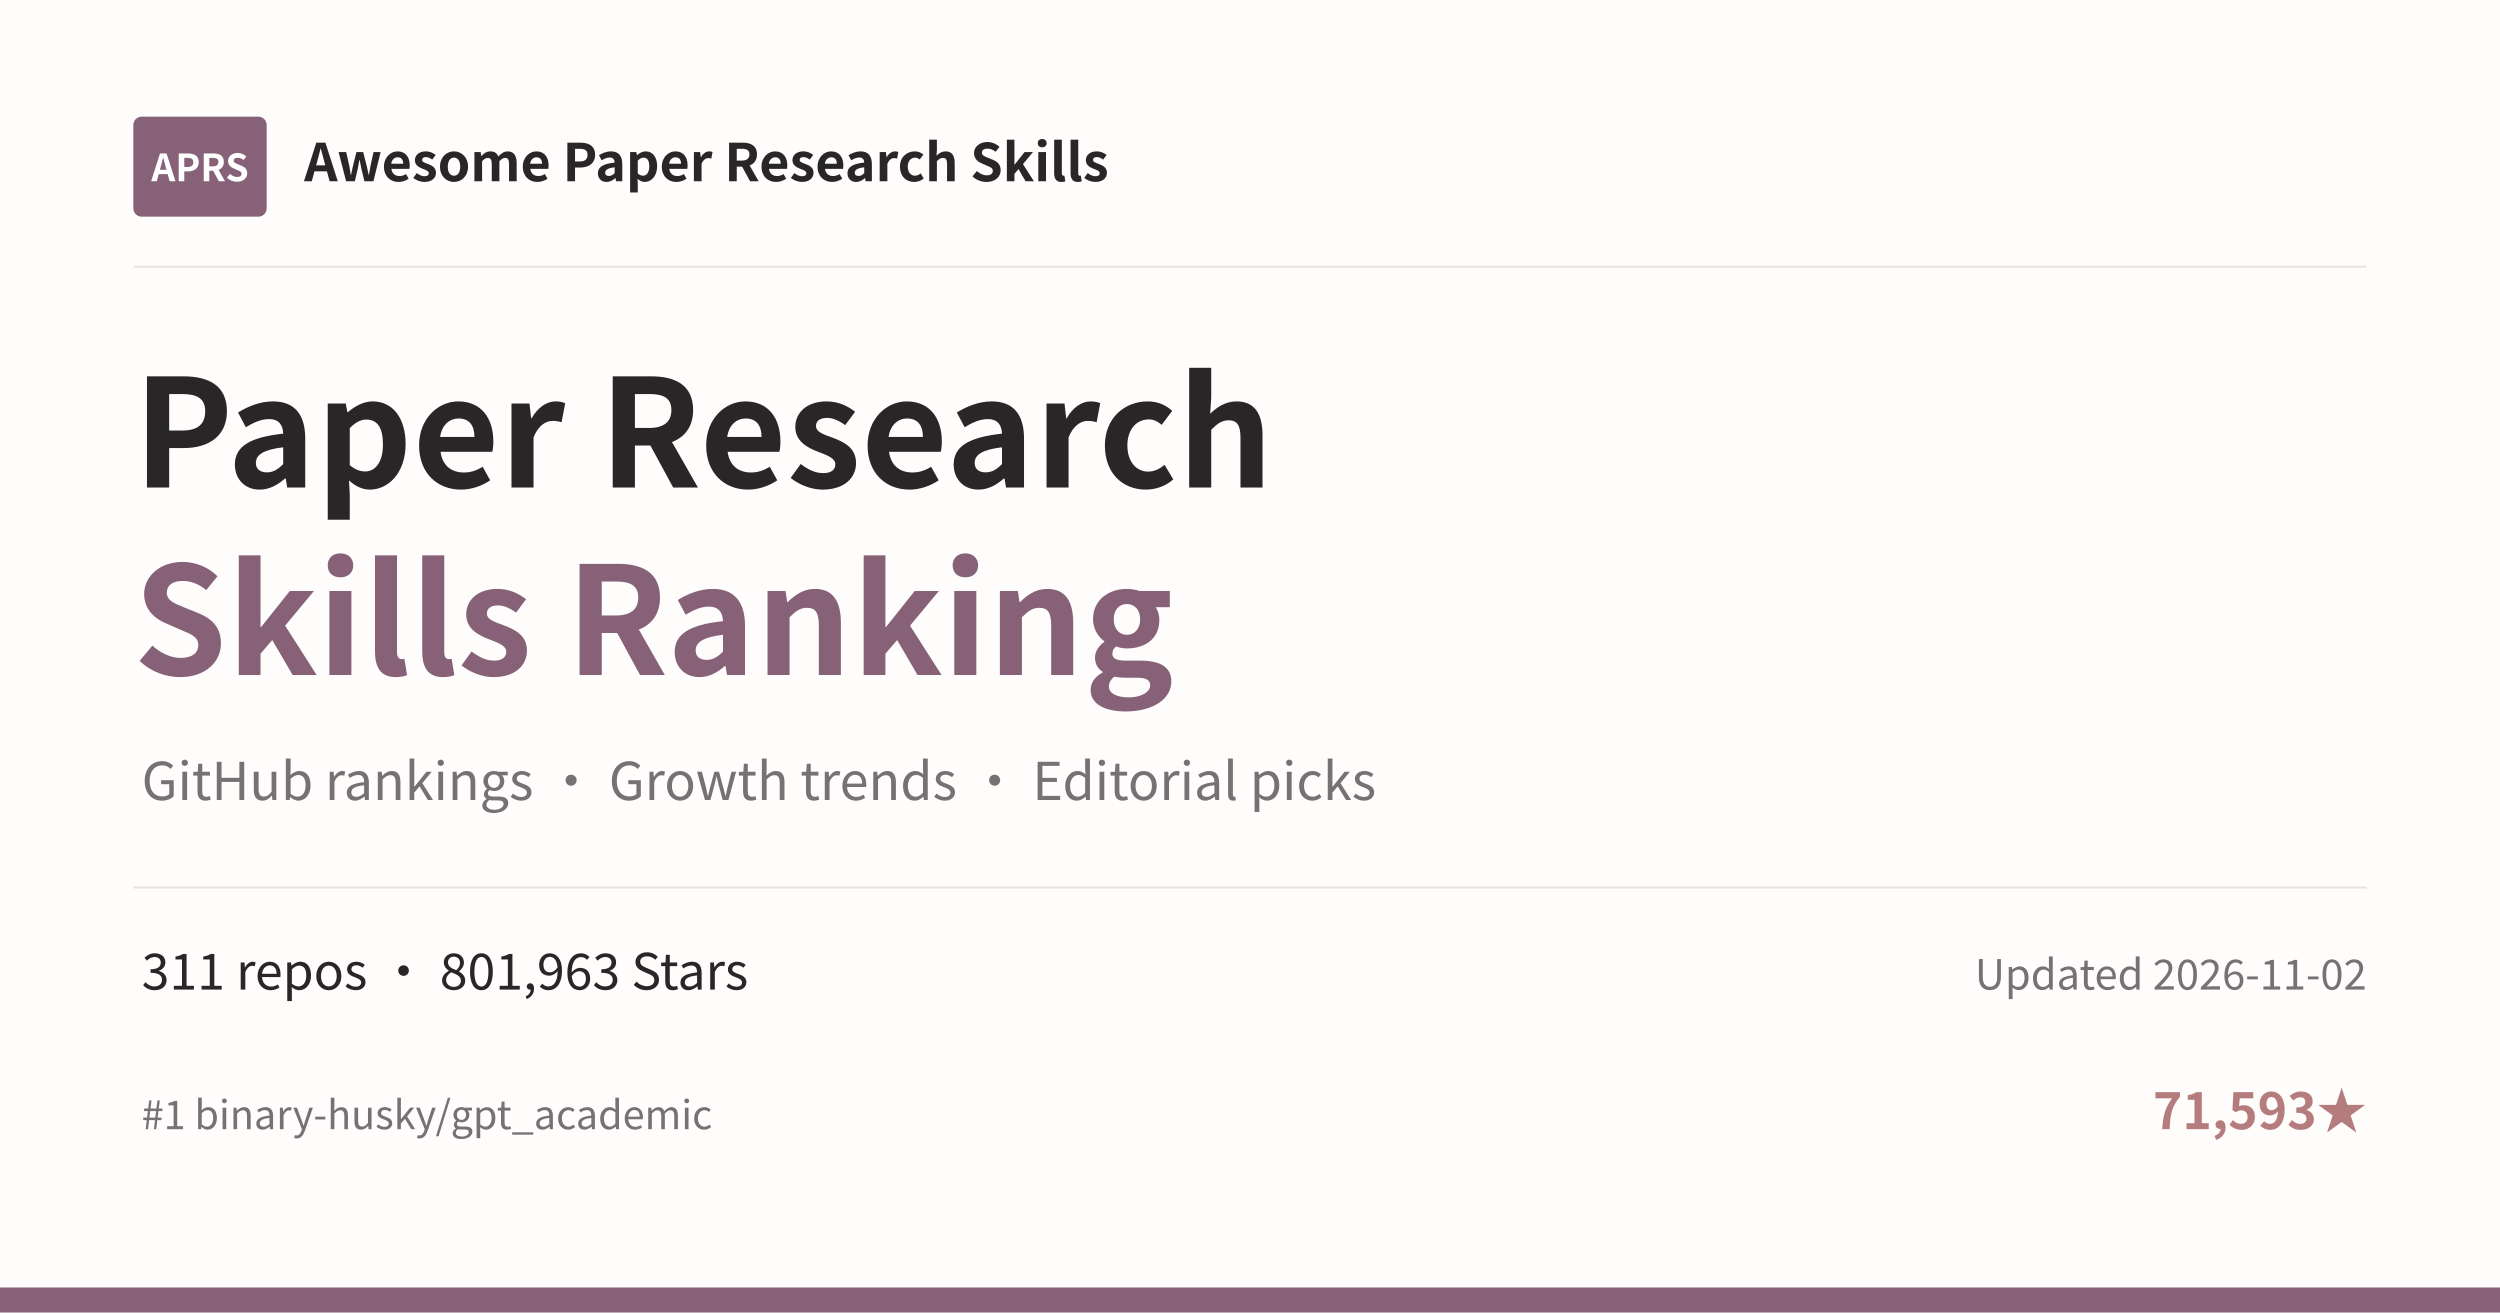
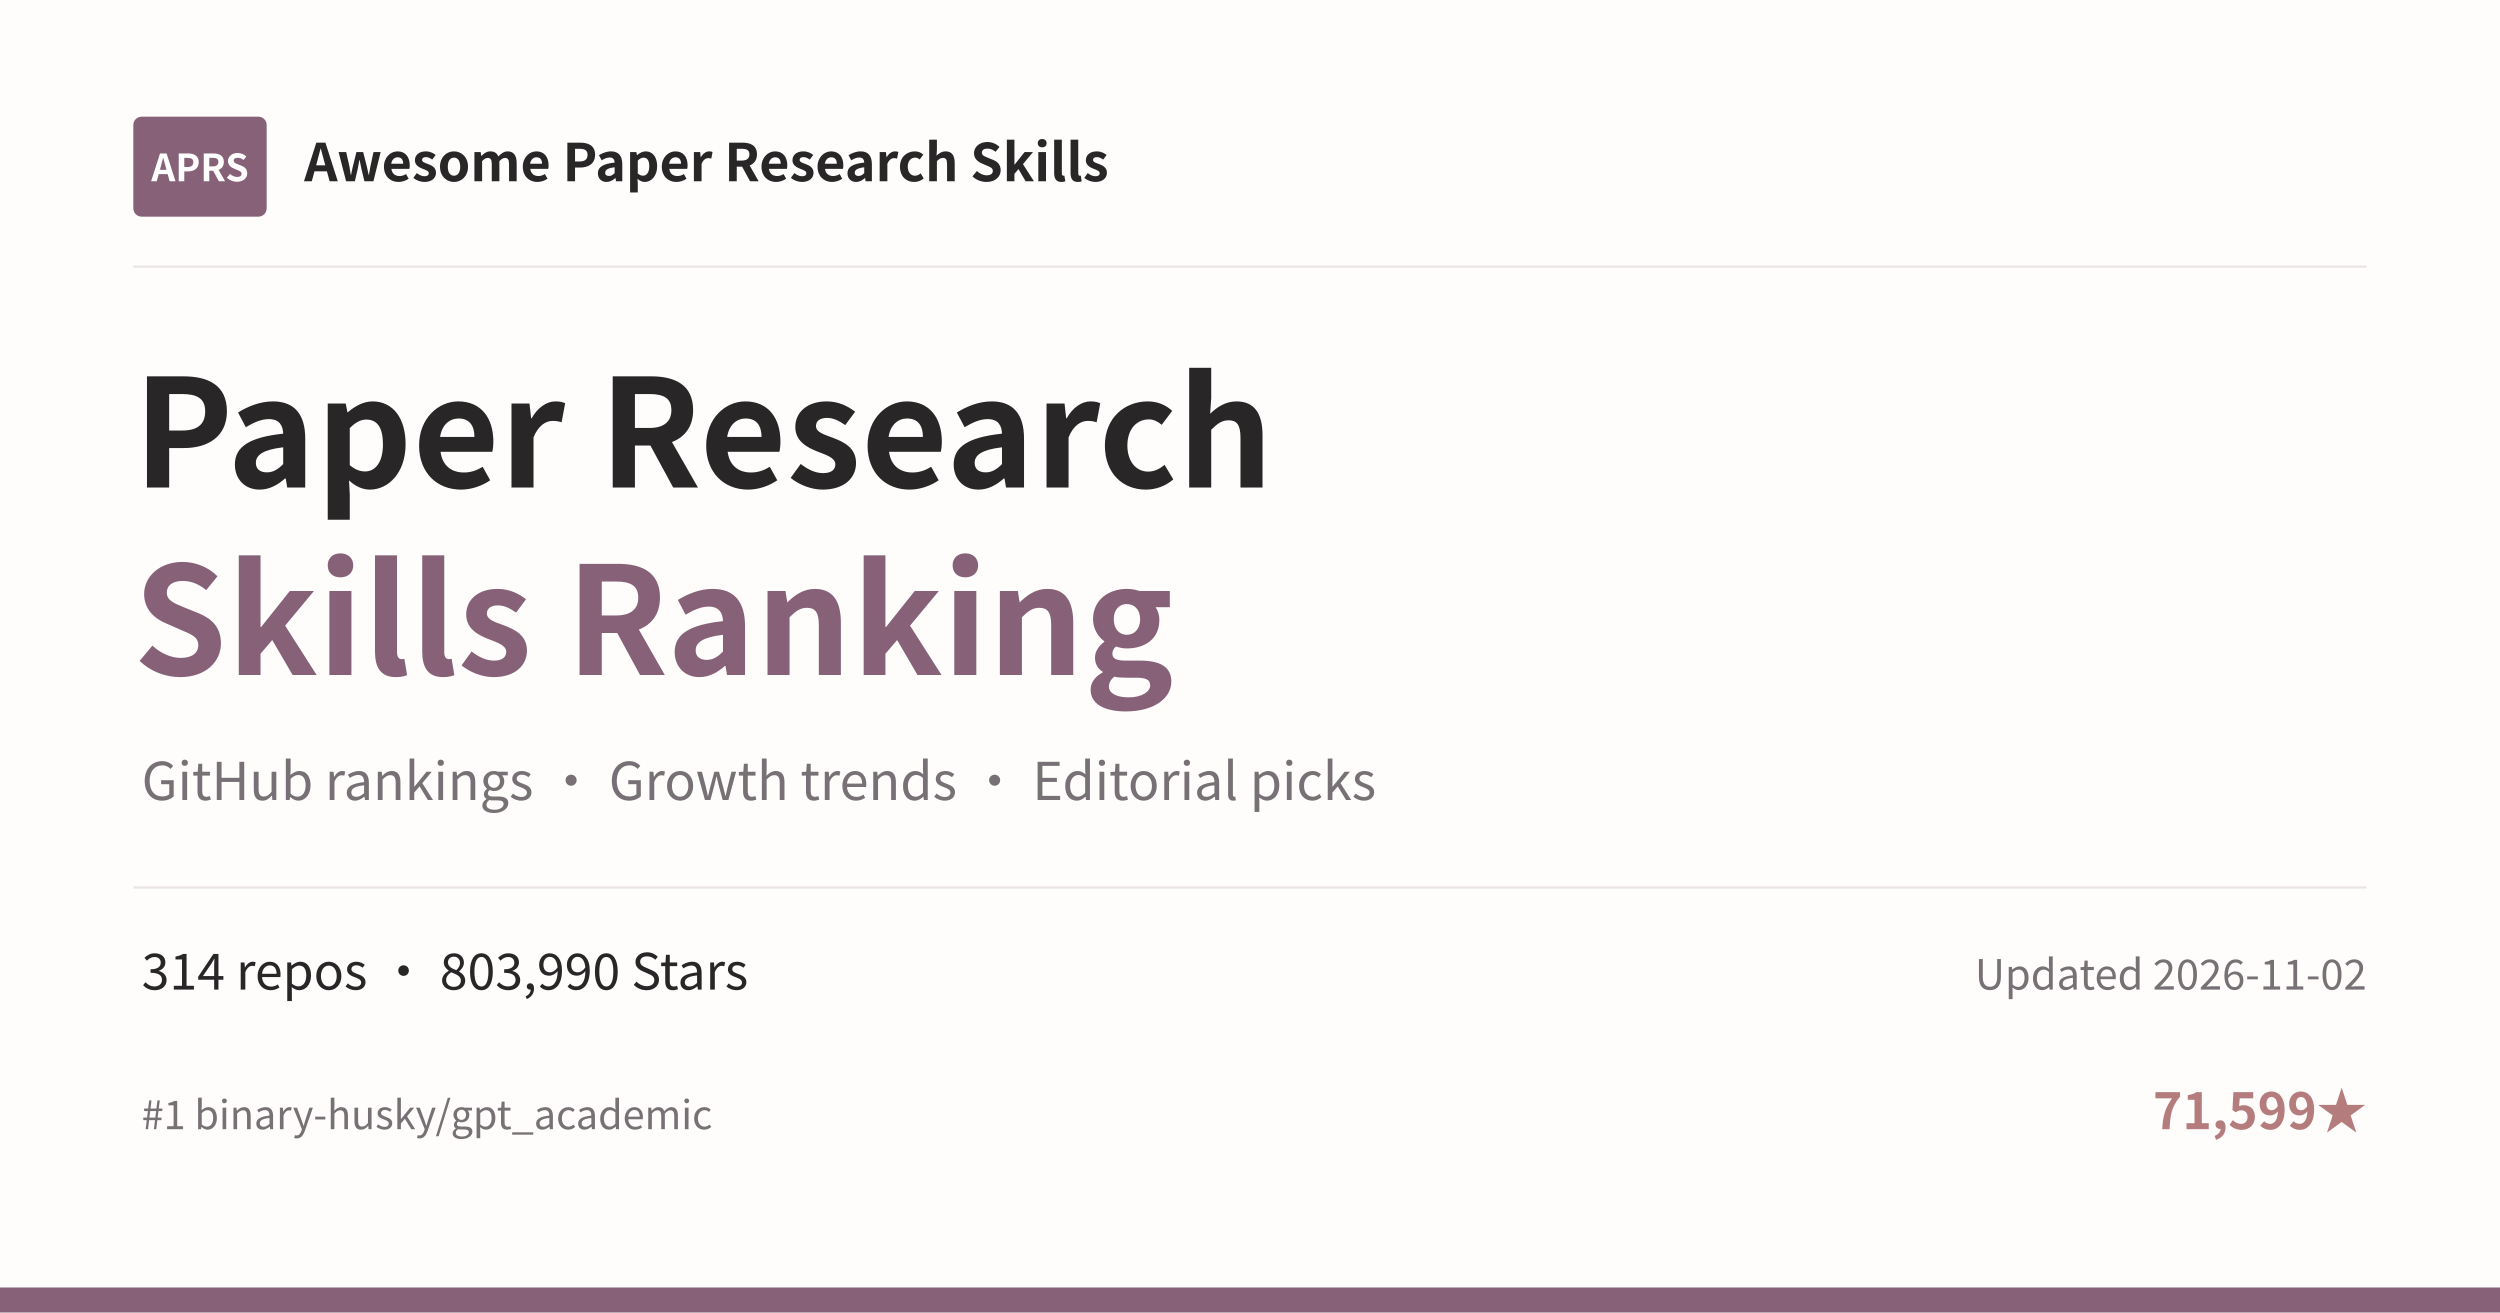
<svg xmlns="http://www.w3.org/2000/svg" width="1200" height="630" viewBox="0 0 1200 630">
  <rect width="1200" height="630" fill="#FEFDFC" />
  <rect x="64" y="56" width="64" height="48" rx="4" fill="#866178" />
  <text x="96" y="87" text-anchor="middle" font-family="Noto Sans CJK SC, Microsoft YaHei, PingFang SC, sans-serif" font-size="18" font-weight="700" fill="#FFFFFF">APRS</text>
  <text x="146" y="87" font-family="Noto Sans CJK SC, Microsoft YaHei, PingFang SC, sans-serif" font-size="25" font-weight="600" fill="#292628">Awesome Paper Research Skills</text>
  <line x1="64" y1="128" x2="1136" y2="128" stroke="#E9E4E2" />
  <text x="64" y="234" font-family="Noto Sans CJK SC, Microsoft YaHei, PingFang SC, sans-serif" font-size="72" font-weight="700" fill="#292628">Paper Research</text>
  <text x="64" y="324" font-family="Noto Sans CJK SC, Microsoft YaHei, PingFang SC, sans-serif" font-size="72" font-weight="700" fill="#866178">Skills Ranking</text>
  <text x="68" y="384" font-family="Noto Sans CJK SC, Microsoft YaHei, PingFang SC, sans-serif" font-size="25" fill="#777074">GitHub rankings · Growth trends · Editorial picks</text>
  <line x1="64" y1="426" x2="1136" y2="426" stroke="#E9E4E2" />
-   <text x="68" y="475" font-family="Noto Sans CJK SC, Microsoft YaHei, PingFang SC, sans-serif" font-size="24" fill="#292628">311 repos · 801,963 Stars</text>
+   <text x="68" y="475" font-family="Noto Sans CJK SC, Microsoft YaHei, PingFang SC, sans-serif" font-size="24" fill="#292628">314 repos · 803,990 Stars</text>
  <text x="1136" y="475" text-anchor="end" font-family="Noto Sans CJK SC, Microsoft YaHei, PingFang SC, sans-serif" font-size="20" fill="#777074">Updated 2026-11-02</text>
  <text x="68" y="542" font-family="Noto Sans CJK SC, Microsoft YaHei, PingFang SC, sans-serif" font-size="19" fill="#777074">#1 binary-husky/gpt_academic</text>
-   <text x="1136" y="542" text-anchor="end" font-family="Noto Sans CJK SC, Microsoft YaHei, PingFang SC, sans-serif" font-size="24" font-weight="600" fill="#B47C7D">71,593★</text>
+   <text x="1136" y="542" text-anchor="end" font-family="Noto Sans CJK SC, Microsoft YaHei, PingFang SC, sans-serif" font-size="24" font-weight="600" fill="#B47C7D">71,599★</text>
  <rect x="0" y="618" width="1200" height="12" fill="#866178" />
</svg>
